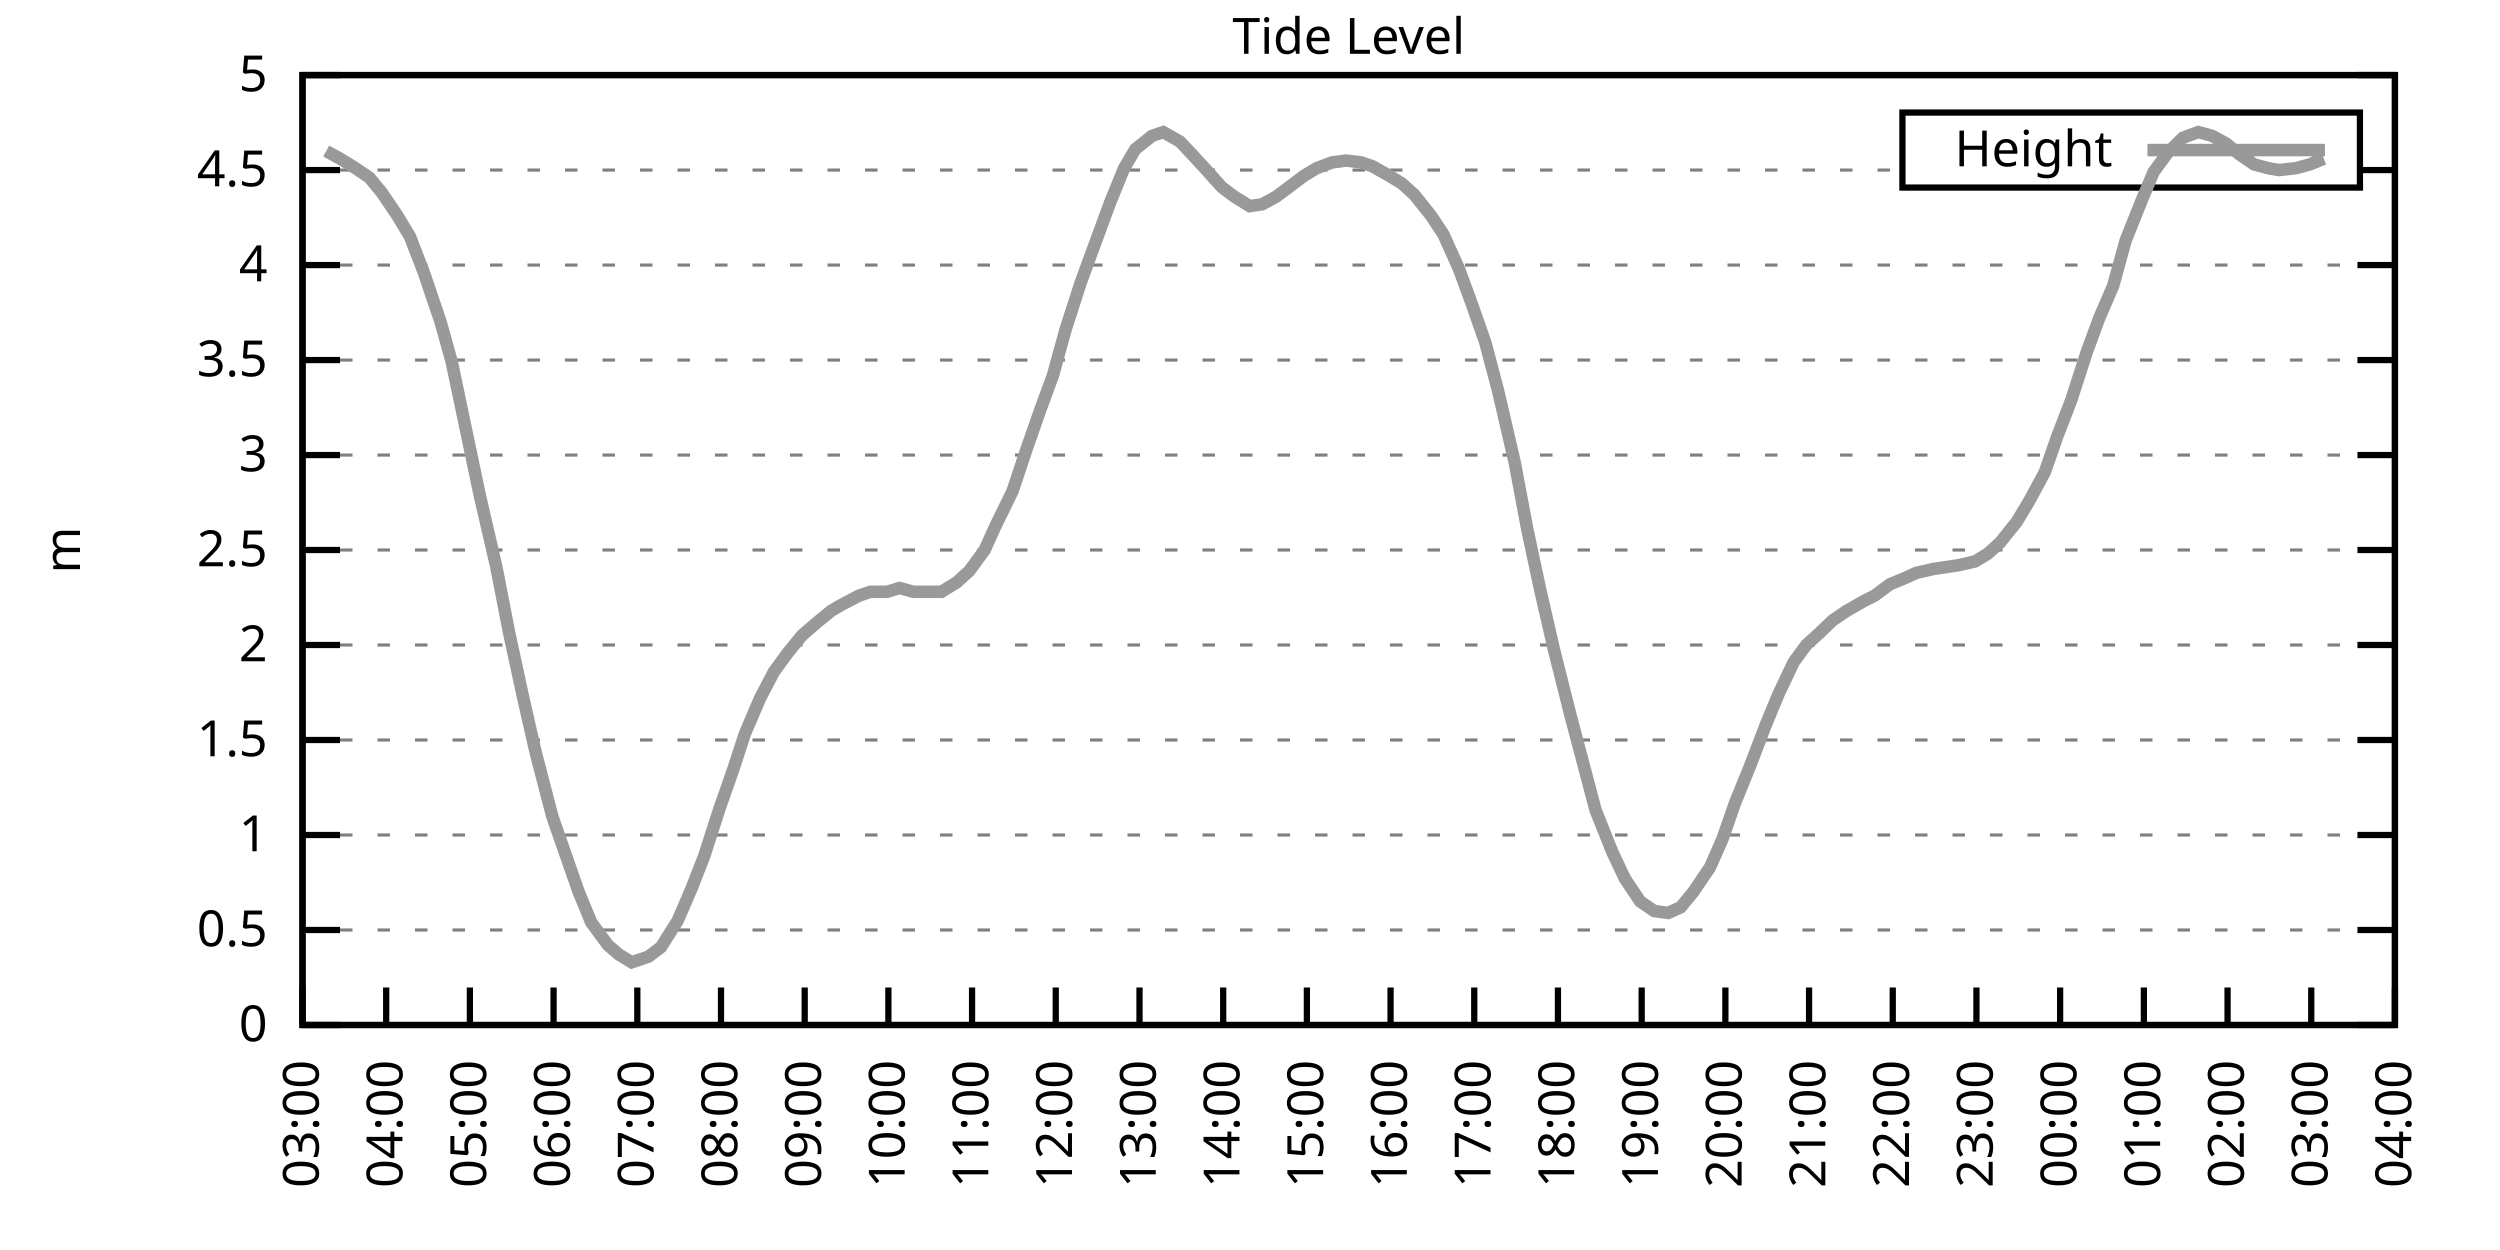
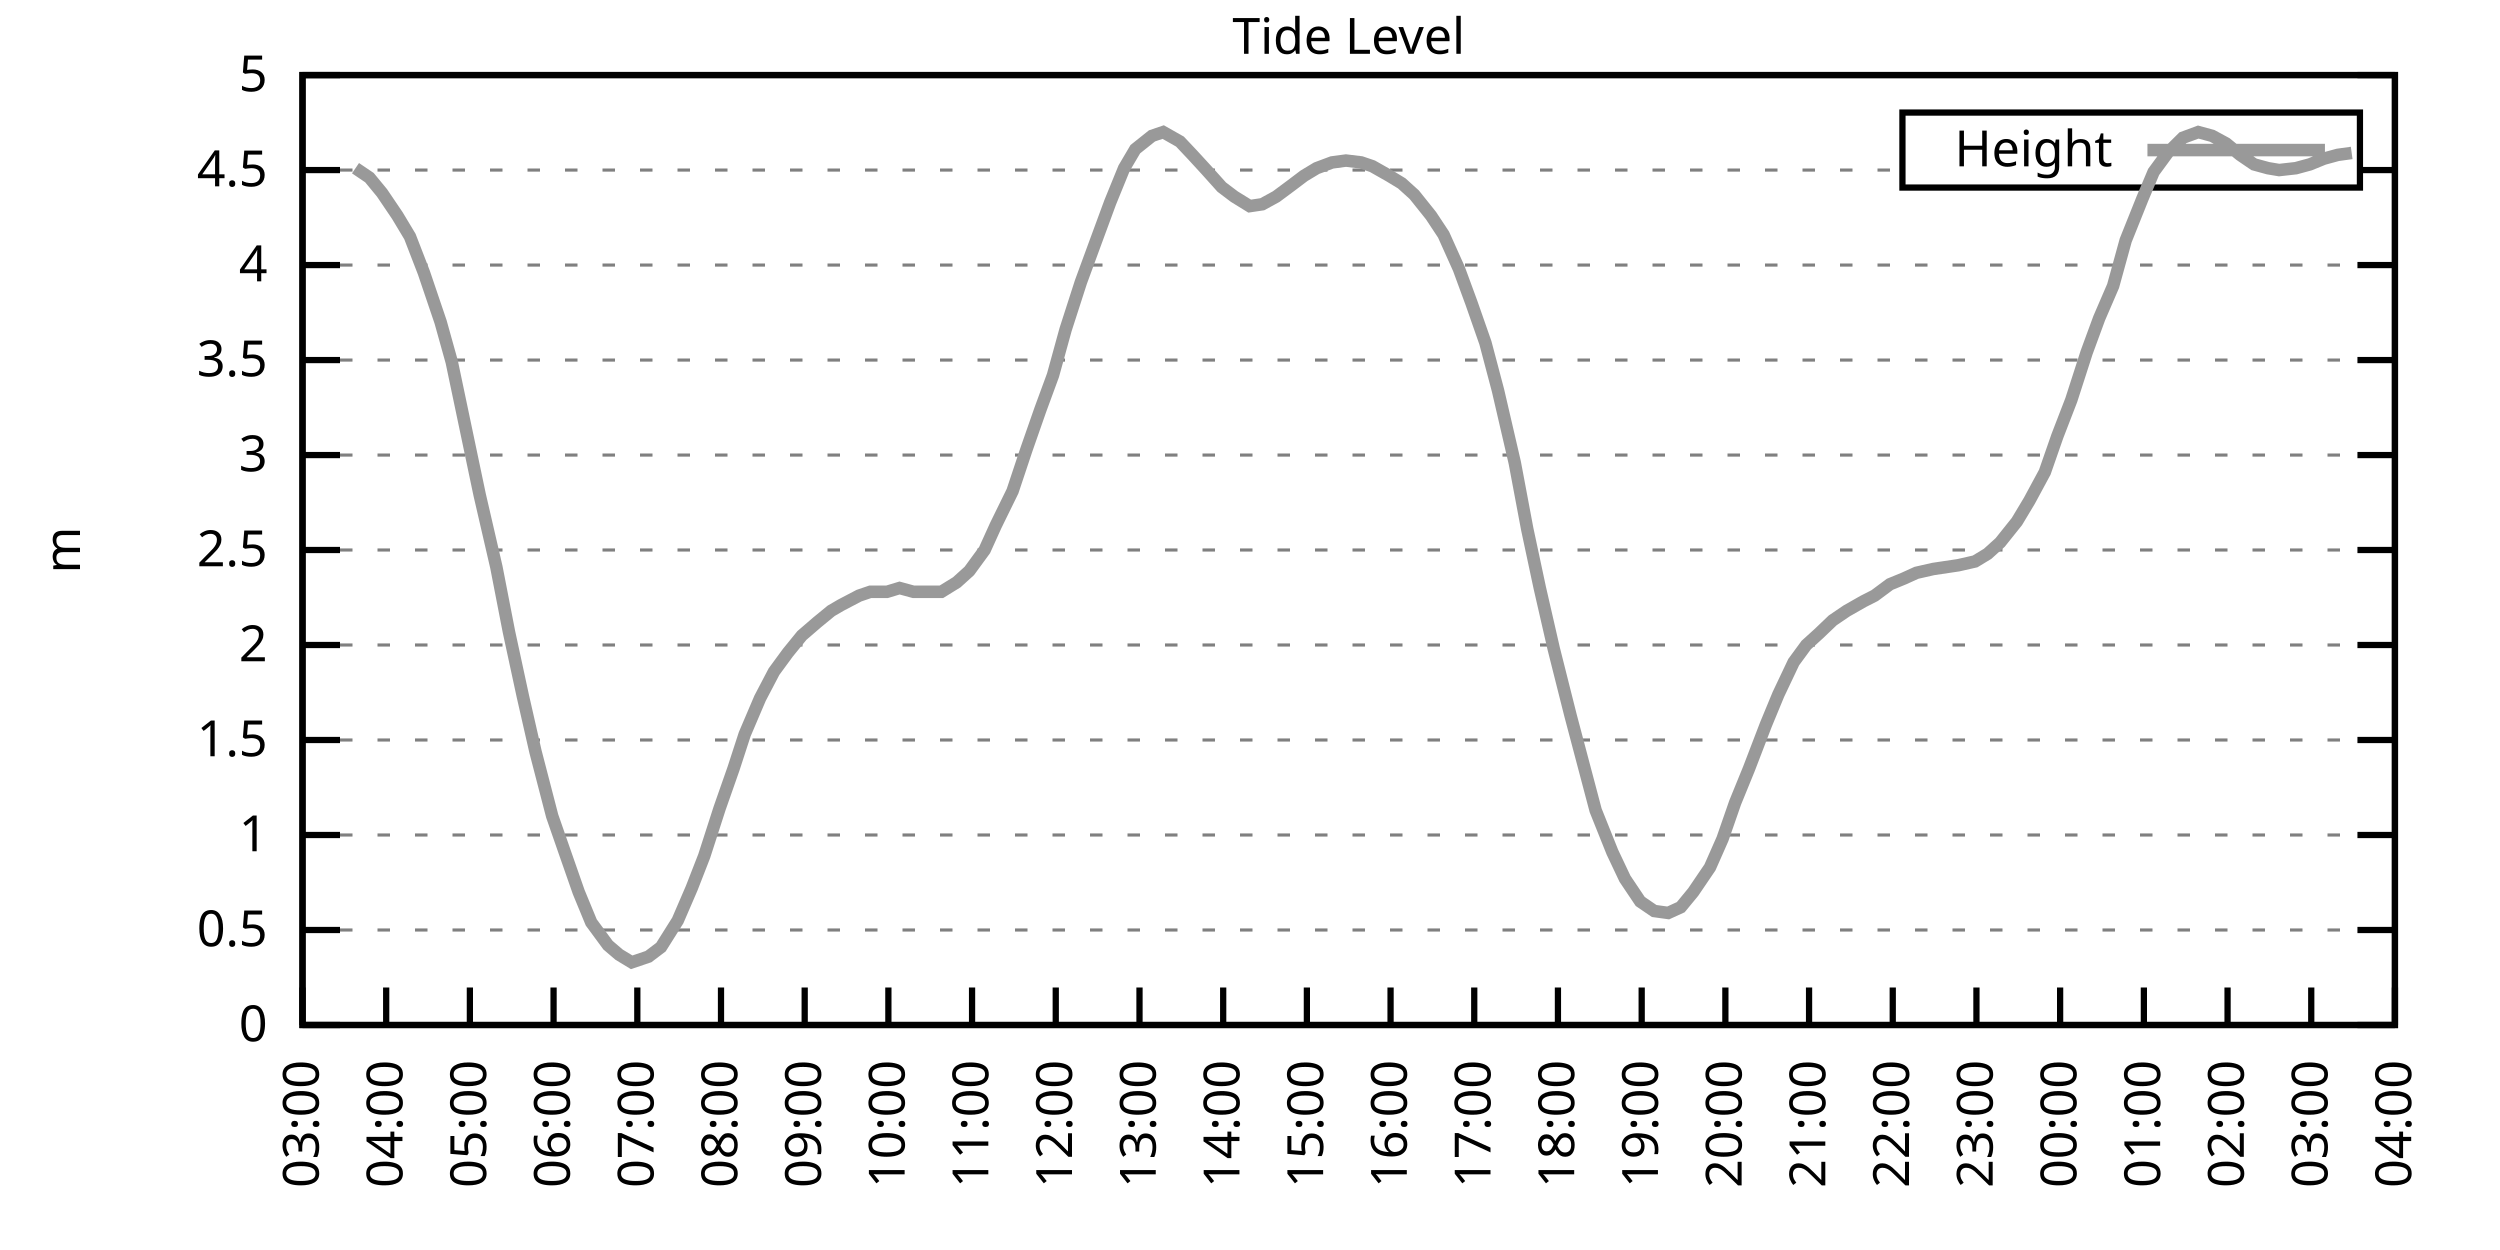
<svg xmlns="http://www.w3.org/2000/svg" xmlns:xlink="http://www.w3.org/1999/xlink" width="400" height="200" viewBox="0 0 400 200">
  <g id="gnuplot_canvas">
    <rect x="0" y="0" width="400" height="200" fill="none" />
    <defs>
      <circle id="gpDot" r="0.5" stroke-width="0.5" stroke="currentColor" />
      <path id="gpPt0" stroke-width="0.333" stroke="currentColor" d="M-1,0 h2 M0,-1 v2" />
      <path id="gpPt1" stroke-width="0.333" stroke="currentColor" d="M-1,-1 L1,1 M1,-1 L-1,1" />
      <path id="gpPt2" stroke-width="0.333" stroke="currentColor" d="M-1,0 L1,0 M0,-1 L0,1 M-1,-1 L1,1 M-1,1 L1,-1" />
      <rect id="gpPt3" stroke-width="0.333" stroke="currentColor" x="-1" y="-1" width="2" height="2" />
      <rect id="gpPt4" stroke-width="0.333" stroke="currentColor" fill="currentColor" x="-1" y="-1" width="2" height="2" />
      <circle id="gpPt5" stroke-width="0.333" stroke="currentColor" cx="0" cy="0" r="1" />
      <use xlink:href="#gpPt5" id="gpPt6" fill="currentColor" stroke="none" />
      <path id="gpPt7" stroke-width="0.333" stroke="currentColor" d="M0,-1.33 L-1.33,0.67 L1.33,0.67 z" />
      <use xlink:href="#gpPt7" id="gpPt8" fill="currentColor" stroke="none" />
      <use xlink:href="#gpPt7" id="gpPt9" stroke="currentColor" transform="rotate(180)" />
      <use xlink:href="#gpPt9" id="gpPt10" fill="currentColor" stroke="none" />
      <use xlink:href="#gpPt3" id="gpPt11" stroke="currentColor" transform="rotate(45)" />
      <use xlink:href="#gpPt11" id="gpPt12" fill="currentColor" stroke="none" />
      <path id="gpPt13" stroke-width="0.333" stroke="currentColor" d="M0,1.330 L1.265,0.411 L0.782,-1.067 L-0.782,-1.076 L-1.265,0.411 z" />
      <use xlink:href="#gpPt13" id="gpPt14" fill="currentColor" stroke="none" />
      <filter id="textbox" filterUnits="objectBoundingBox" x="0" y="0" height="1" width="1">
        <feFlood flood-color="white" flood-opacity="1" result="bgnd" />
        <feComposite in="SourceGraphic" in2="bgnd" operator="atop" />
      </filter>
      <filter id="greybox" filterUnits="objectBoundingBox" x="0" y="0" height="1" width="1">
        <feFlood flood-color="lightgrey" flood-opacity="1" result="grey" />
        <feComposite in="SourceGraphic" in2="grey" operator="atop" />
      </filter>
    </defs>
    <g fill="none" color="white" stroke="currentColor" stroke-width="1.00" stroke-linecap="butt" stroke-linejoin="miter">
</g>
    <g fill="none" color="black" stroke="currentColor" stroke-width="1.00" stroke-linecap="butt" stroke-linejoin="miter">
      <g stroke="none" shape-rendering="crispEdges">
        <polygon fill="rgb(255, 255, 255)" points="48.40,164.00 383.18,164.00 383.18,12.02 48.40,12.02 " />
      </g>
    </g>
    <g fill="none" color="black" stroke="currentColor" stroke-width="1.00" stroke-linecap="butt" stroke-linejoin="miter">
</g>
    <g fill="none" color="black" stroke="black" stroke-width="0.50" stroke-linecap="butt" stroke-linejoin="miter">
</g>
    <g fill="none" color="gray" stroke="currentColor" stroke-width="0.50" stroke-linecap="butt" stroke-linejoin="miter">
      <path stroke="gray" stroke-dasharray="2,4" class="gridline" d="M48.40,164.00 L383.19,164.00  " />
    </g>
    <g fill="none" color="gray" stroke="gray" stroke-width="1.00" stroke-linecap="butt" stroke-linejoin="miter">
</g>
    <g fill="none" color="black" stroke="currentColor" stroke-width="1.00" stroke-linecap="butt" stroke-linejoin="miter">
      <path stroke="black" d="M48.40,164.00 L54.40,164.00 M383.19,164.00 L377.19,164.00  " />
      <g transform="translate(42.80,166.60)" stroke="none" fill="black" font-family="Sans" font-size="8.00" text-anchor="end">
        <text>
          <tspan font-family="Sans"> 0</tspan>
        </text>
      </g>
    </g>
    <g fill="none" color="black" stroke="currentColor" stroke-width="1.00" stroke-linecap="butt" stroke-linejoin="miter">
</g>
    <g fill="none" color="black" stroke="black" stroke-width="0.50" stroke-linecap="butt" stroke-linejoin="miter">
</g>
    <g fill="none" color="gray" stroke="currentColor" stroke-width="0.50" stroke-linecap="butt" stroke-linejoin="miter">
      <path stroke="gray" stroke-dasharray="2,4" class="gridline" d="M48.40,148.80 L383.19,148.80  " />
    </g>
    <g fill="none" color="gray" stroke="gray" stroke-width="1.00" stroke-linecap="butt" stroke-linejoin="miter">
</g>
    <g fill="none" color="black" stroke="currentColor" stroke-width="1.00" stroke-linecap="butt" stroke-linejoin="miter">
      <path stroke="black" d="M48.40,148.80 L54.40,148.80 M383.19,148.80 L377.19,148.80  " />
      <g transform="translate(42.80,151.40)" stroke="none" fill="black" font-family="Sans" font-size="8.00" text-anchor="end">
        <text>
          <tspan font-family="Sans"> 0.5</tspan>
        </text>
      </g>
    </g>
    <g fill="none" color="black" stroke="currentColor" stroke-width="1.00" stroke-linecap="butt" stroke-linejoin="miter">
</g>
    <g fill="none" color="black" stroke="black" stroke-width="0.50" stroke-linecap="butt" stroke-linejoin="miter">
</g>
    <g fill="none" color="gray" stroke="currentColor" stroke-width="0.50" stroke-linecap="butt" stroke-linejoin="miter">
      <path stroke="gray" stroke-dasharray="2,4" class="gridline" d="M48.40,133.60 L383.19,133.60  " />
    </g>
    <g fill="none" color="gray" stroke="gray" stroke-width="1.00" stroke-linecap="butt" stroke-linejoin="miter">
</g>
    <g fill="none" color="black" stroke="currentColor" stroke-width="1.00" stroke-linecap="butt" stroke-linejoin="miter">
      <path stroke="black" d="M48.40,133.60 L54.40,133.60 M383.19,133.60 L377.19,133.60  " />
      <g transform="translate(42.80,136.20)" stroke="none" fill="black" font-family="Sans" font-size="8.00" text-anchor="end">
        <text>
          <tspan font-family="Sans"> 1</tspan>
        </text>
      </g>
    </g>
    <g fill="none" color="black" stroke="currentColor" stroke-width="1.00" stroke-linecap="butt" stroke-linejoin="miter">
</g>
    <g fill="none" color="black" stroke="black" stroke-width="0.50" stroke-linecap="butt" stroke-linejoin="miter">
</g>
    <g fill="none" color="gray" stroke="currentColor" stroke-width="0.50" stroke-linecap="butt" stroke-linejoin="miter">
      <path stroke="gray" stroke-dasharray="2,4" class="gridline" d="M48.40,118.40 L383.19,118.40  " />
    </g>
    <g fill="none" color="gray" stroke="gray" stroke-width="1.00" stroke-linecap="butt" stroke-linejoin="miter">
</g>
    <g fill="none" color="black" stroke="currentColor" stroke-width="1.00" stroke-linecap="butt" stroke-linejoin="miter">
      <path stroke="black" d="M48.40,118.40 L54.40,118.40 M383.19,118.40 L377.19,118.40  " />
      <g transform="translate(42.80,121.00)" stroke="none" fill="black" font-family="Sans" font-size="8.00" text-anchor="end">
        <text>
          <tspan font-family="Sans"> 1.5</tspan>
        </text>
      </g>
    </g>
    <g fill="none" color="black" stroke="currentColor" stroke-width="1.00" stroke-linecap="butt" stroke-linejoin="miter">
</g>
    <g fill="none" color="black" stroke="black" stroke-width="0.50" stroke-linecap="butt" stroke-linejoin="miter">
</g>
    <g fill="none" color="gray" stroke="currentColor" stroke-width="0.50" stroke-linecap="butt" stroke-linejoin="miter">
      <path stroke="gray" stroke-dasharray="2,4" class="gridline" d="M48.40,103.20 L383.19,103.20  " />
    </g>
    <g fill="none" color="gray" stroke="gray" stroke-width="1.00" stroke-linecap="butt" stroke-linejoin="miter">
</g>
    <g fill="none" color="black" stroke="currentColor" stroke-width="1.00" stroke-linecap="butt" stroke-linejoin="miter">
      <path stroke="black" d="M48.40,103.20 L54.40,103.20 M383.19,103.20 L377.19,103.20  " />
      <g transform="translate(42.80,105.80)" stroke="none" fill="black" font-family="Sans" font-size="8.00" text-anchor="end">
        <text>
          <tspan font-family="Sans"> 2</tspan>
        </text>
      </g>
    </g>
    <g fill="none" color="black" stroke="currentColor" stroke-width="1.00" stroke-linecap="butt" stroke-linejoin="miter">
</g>
    <g fill="none" color="black" stroke="black" stroke-width="0.50" stroke-linecap="butt" stroke-linejoin="miter">
</g>
    <g fill="none" color="gray" stroke="currentColor" stroke-width="0.50" stroke-linecap="butt" stroke-linejoin="miter">
      <path stroke="gray" stroke-dasharray="2,4" class="gridline" d="M48.40,88.00 L383.19,88.00  " />
    </g>
    <g fill="none" color="gray" stroke="gray" stroke-width="1.00" stroke-linecap="butt" stroke-linejoin="miter">
</g>
    <g fill="none" color="black" stroke="currentColor" stroke-width="1.00" stroke-linecap="butt" stroke-linejoin="miter">
      <path stroke="black" d="M48.40,88.00 L54.40,88.00 M383.19,88.00 L377.19,88.00  " />
      <g transform="translate(42.80,90.60)" stroke="none" fill="black" font-family="Sans" font-size="8.00" text-anchor="end">
        <text>
          <tspan font-family="Sans"> 2.5</tspan>
        </text>
      </g>
    </g>
    <g fill="none" color="black" stroke="currentColor" stroke-width="1.00" stroke-linecap="butt" stroke-linejoin="miter">
</g>
    <g fill="none" color="black" stroke="black" stroke-width="0.50" stroke-linecap="butt" stroke-linejoin="miter">
</g>
    <g fill="none" color="gray" stroke="currentColor" stroke-width="0.50" stroke-linecap="butt" stroke-linejoin="miter">
      <path stroke="gray" stroke-dasharray="2,4" class="gridline" d="M48.40,72.81 L383.19,72.81  " />
    </g>
    <g fill="none" color="gray" stroke="gray" stroke-width="1.00" stroke-linecap="butt" stroke-linejoin="miter">
</g>
    <g fill="none" color="black" stroke="currentColor" stroke-width="1.00" stroke-linecap="butt" stroke-linejoin="miter">
      <path stroke="black" d="M48.40,72.81 L54.40,72.81 M383.19,72.81 L377.19,72.81  " />
      <g transform="translate(42.80,75.41)" stroke="none" fill="black" font-family="Sans" font-size="8.00" text-anchor="end">
        <text>
          <tspan font-family="Sans"> 3</tspan>
        </text>
      </g>
    </g>
    <g fill="none" color="black" stroke="currentColor" stroke-width="1.00" stroke-linecap="butt" stroke-linejoin="miter">
</g>
    <g fill="none" color="black" stroke="black" stroke-width="0.50" stroke-linecap="butt" stroke-linejoin="miter">
</g>
    <g fill="none" color="gray" stroke="currentColor" stroke-width="0.50" stroke-linecap="butt" stroke-linejoin="miter">
      <path stroke="gray" stroke-dasharray="2,4" class="gridline" d="M48.40,57.61 L383.19,57.61  " />
    </g>
    <g fill="none" color="gray" stroke="gray" stroke-width="1.00" stroke-linecap="butt" stroke-linejoin="miter">
</g>
    <g fill="none" color="black" stroke="currentColor" stroke-width="1.00" stroke-linecap="butt" stroke-linejoin="miter">
      <path stroke="black" d="M48.40,57.61 L54.40,57.61 M383.19,57.61 L377.19,57.61  " />
      <g transform="translate(42.80,60.21)" stroke="none" fill="black" font-family="Sans" font-size="8.00" text-anchor="end">
        <text>
          <tspan font-family="Sans"> 3.5</tspan>
        </text>
      </g>
    </g>
    <g fill="none" color="black" stroke="currentColor" stroke-width="1.00" stroke-linecap="butt" stroke-linejoin="miter">
</g>
    <g fill="none" color="black" stroke="black" stroke-width="0.50" stroke-linecap="butt" stroke-linejoin="miter">
</g>
    <g fill="none" color="gray" stroke="currentColor" stroke-width="0.50" stroke-linecap="butt" stroke-linejoin="miter">
      <path stroke="gray" stroke-dasharray="2,4" class="gridline" d="M48.40,42.41 L383.19,42.41  " />
    </g>
    <g fill="none" color="gray" stroke="gray" stroke-width="1.00" stroke-linecap="butt" stroke-linejoin="miter">
</g>
    <g fill="none" color="black" stroke="currentColor" stroke-width="1.00" stroke-linecap="butt" stroke-linejoin="miter">
      <path stroke="black" d="M48.40,42.41 L54.40,42.41 M383.19,42.41 L377.19,42.41  " />
      <g transform="translate(42.80,45.01)" stroke="none" fill="black" font-family="Sans" font-size="8.00" text-anchor="end">
        <text>
          <tspan font-family="Sans"> 4</tspan>
        </text>
      </g>
    </g>
    <g fill="none" color="black" stroke="currentColor" stroke-width="1.00" stroke-linecap="butt" stroke-linejoin="miter">
</g>
    <g fill="none" color="black" stroke="black" stroke-width="0.50" stroke-linecap="butt" stroke-linejoin="miter">
</g>
    <g fill="none" color="gray" stroke="currentColor" stroke-width="0.50" stroke-linecap="butt" stroke-linejoin="miter">
      <path stroke="gray" stroke-dasharray="2,4" class="gridline" d="M48.40,27.21 L304.39,27.21 M377.59,27.21 L383.19,27.21  " />
    </g>
    <g fill="none" color="gray" stroke="gray" stroke-width="1.00" stroke-linecap="butt" stroke-linejoin="miter">
</g>
    <g fill="none" color="black" stroke="currentColor" stroke-width="1.00" stroke-linecap="butt" stroke-linejoin="miter">
      <path stroke="black" d="M48.40,27.21 L54.40,27.21 M383.19,27.21 L377.19,27.21  " />
      <g transform="translate(42.80,29.81)" stroke="none" fill="black" font-family="Sans" font-size="8.00" text-anchor="end">
        <text>
          <tspan font-family="Sans"> 4.5</tspan>
        </text>
      </g>
    </g>
    <g fill="none" color="black" stroke="currentColor" stroke-width="1.00" stroke-linecap="butt" stroke-linejoin="miter">
</g>
    <g fill="none" color="black" stroke="black" stroke-width="0.50" stroke-linecap="butt" stroke-linejoin="miter">
</g>
    <g fill="none" color="gray" stroke="currentColor" stroke-width="0.50" stroke-linecap="butt" stroke-linejoin="miter">
      <path stroke="gray" stroke-dasharray="2,4" class="gridline" d="M48.40,12.01 L383.19,12.01  " />
    </g>
    <g fill="none" color="gray" stroke="gray" stroke-width="1.00" stroke-linecap="butt" stroke-linejoin="miter">
</g>
    <g fill="none" color="black" stroke="currentColor" stroke-width="1.00" stroke-linecap="butt" stroke-linejoin="miter">
      <path stroke="black" d="M48.40,12.01 L54.40,12.01 M383.19,12.01 L377.19,12.01  " />
      <g transform="translate(42.80,14.61)" stroke="none" fill="black" font-family="Sans" font-size="8.00" text-anchor="end">
        <text>
          <tspan font-family="Sans"> 5</tspan>
        </text>
      </g>
    </g>
    <g fill="none" color="black" stroke="currentColor" stroke-width="1.00" stroke-linecap="butt" stroke-linejoin="miter">
      <path stroke="black" d="M48.40,164.00 L48.40,158.00  " />
      <g transform="translate(51.00,169.60) rotate(270.00)" stroke="none" fill="black" font-family="Sans" font-size="8.00" text-anchor="end">
        <text>
          <tspan font-family="Sans">03:00</tspan>
        </text>
      </g>
    </g>
    <g fill="none" color="black" stroke="currentColor" stroke-width="1.00" stroke-linecap="butt" stroke-linejoin="miter">
      <path stroke="black" d="M61.79,164.00 L61.79,158.00  " />
      <g transform="translate(64.39,169.60) rotate(270.00)" stroke="none" fill="black" font-family="Sans" font-size="8.00" text-anchor="end">
        <text>
          <tspan font-family="Sans">04:00</tspan>
        </text>
      </g>
    </g>
    <g fill="none" color="black" stroke="currentColor" stroke-width="1.00" stroke-linecap="butt" stroke-linejoin="miter">
      <path stroke="black" d="M75.18,164.00 L75.18,158.00  " />
      <g transform="translate(77.78,169.60) rotate(270.00)" stroke="none" fill="black" font-family="Sans" font-size="8.00" text-anchor="end">
        <text>
          <tspan font-family="Sans">05:00</tspan>
        </text>
      </g>
    </g>
    <g fill="none" color="black" stroke="currentColor" stroke-width="1.00" stroke-linecap="butt" stroke-linejoin="miter">
      <path stroke="black" d="M88.57,164.00 L88.57,158.00  " />
      <g transform="translate(91.17,169.60) rotate(270.00)" stroke="none" fill="black" font-family="Sans" font-size="8.00" text-anchor="end">
        <text>
          <tspan font-family="Sans">06:00</tspan>
        </text>
      </g>
    </g>
    <g fill="none" color="black" stroke="currentColor" stroke-width="1.00" stroke-linecap="butt" stroke-linejoin="miter">
      <path stroke="black" d="M101.97,164.00 L101.97,158.00  " />
      <g transform="translate(104.57,169.60) rotate(270.00)" stroke="none" fill="black" font-family="Sans" font-size="8.00" text-anchor="end">
        <text>
          <tspan font-family="Sans">07:00</tspan>
        </text>
      </g>
    </g>
    <g fill="none" color="black" stroke="currentColor" stroke-width="1.00" stroke-linecap="butt" stroke-linejoin="miter">
      <path stroke="black" d="M115.36,164.00 L115.36,158.00  " />
      <g transform="translate(117.96,169.60) rotate(270.00)" stroke="none" fill="black" font-family="Sans" font-size="8.00" text-anchor="end">
        <text>
          <tspan font-family="Sans">08:00</tspan>
        </text>
      </g>
    </g>
    <g fill="none" color="black" stroke="currentColor" stroke-width="1.00" stroke-linecap="butt" stroke-linejoin="miter">
      <path stroke="black" d="M128.75,164.00 L128.75,158.00  " />
      <g transform="translate(131.35,169.60) rotate(270.00)" stroke="none" fill="black" font-family="Sans" font-size="8.00" text-anchor="end">
        <text>
          <tspan font-family="Sans">09:00</tspan>
        </text>
      </g>
    </g>
    <g fill="none" color="black" stroke="currentColor" stroke-width="1.00" stroke-linecap="butt" stroke-linejoin="miter">
      <path stroke="black" d="M142.14,164.00 L142.14,158.00  " />
      <g transform="translate(144.74,169.60) rotate(270.00)" stroke="none" fill="black" font-family="Sans" font-size="8.00" text-anchor="end">
        <text>
          <tspan font-family="Sans">10:00</tspan>
        </text>
      </g>
    </g>
    <g fill="none" color="black" stroke="currentColor" stroke-width="1.00" stroke-linecap="butt" stroke-linejoin="miter">
      <path stroke="black" d="M155.53,164.00 L155.53,158.00  " />
      <g transform="translate(158.13,169.60) rotate(270.00)" stroke="none" fill="black" font-family="Sans" font-size="8.00" text-anchor="end">
        <text>
          <tspan font-family="Sans">11:00</tspan>
        </text>
      </g>
    </g>
    <g fill="none" color="black" stroke="currentColor" stroke-width="1.00" stroke-linecap="butt" stroke-linejoin="miter">
      <path stroke="black" d="M168.92,164.00 L168.92,158.00  " />
      <g transform="translate(171.52,169.60) rotate(270.00)" stroke="none" fill="black" font-family="Sans" font-size="8.00" text-anchor="end">
        <text>
          <tspan font-family="Sans">12:00</tspan>
        </text>
      </g>
    </g>
    <g fill="none" color="black" stroke="currentColor" stroke-width="1.00" stroke-linecap="butt" stroke-linejoin="miter">
      <path stroke="black" d="M182.32,164.00 L182.32,158.00  " />
      <g transform="translate(184.92,169.60) rotate(270.00)" stroke="none" fill="black" font-family="Sans" font-size="8.00" text-anchor="end">
        <text>
          <tspan font-family="Sans">13:00</tspan>
        </text>
      </g>
    </g>
    <g fill="none" color="black" stroke="currentColor" stroke-width="1.00" stroke-linecap="butt" stroke-linejoin="miter">
      <path stroke="black" d="M195.71,164.00 L195.71,158.00  " />
      <g transform="translate(198.31,169.60) rotate(270.00)" stroke="none" fill="black" font-family="Sans" font-size="8.00" text-anchor="end">
        <text>
          <tspan font-family="Sans">14:00</tspan>
        </text>
      </g>
    </g>
    <g fill="none" color="black" stroke="currentColor" stroke-width="1.00" stroke-linecap="butt" stroke-linejoin="miter">
      <path stroke="black" d="M209.10,164.00 L209.10,158.00  " />
      <g transform="translate(211.70,169.60) rotate(270.00)" stroke="none" fill="black" font-family="Sans" font-size="8.00" text-anchor="end">
        <text>
          <tspan font-family="Sans">15:00</tspan>
        </text>
      </g>
    </g>
    <g fill="none" color="black" stroke="currentColor" stroke-width="1.00" stroke-linecap="butt" stroke-linejoin="miter">
      <path stroke="black" d="M222.49,164.00 L222.49,158.00  " />
      <g transform="translate(225.09,169.60) rotate(270.00)" stroke="none" fill="black" font-family="Sans" font-size="8.00" text-anchor="end">
        <text>
          <tspan font-family="Sans">16:00</tspan>
        </text>
      </g>
    </g>
    <g fill="none" color="black" stroke="currentColor" stroke-width="1.00" stroke-linecap="butt" stroke-linejoin="miter">
      <path stroke="black" d="M235.88,164.00 L235.88,158.00  " />
      <g transform="translate(238.48,169.60) rotate(270.00)" stroke="none" fill="black" font-family="Sans" font-size="8.00" text-anchor="end">
        <text>
          <tspan font-family="Sans">17:00</tspan>
        </text>
      </g>
    </g>
    <g fill="none" color="black" stroke="currentColor" stroke-width="1.00" stroke-linecap="butt" stroke-linejoin="miter">
      <path stroke="black" d="M249.27,164.00 L249.27,158.00  " />
      <g transform="translate(251.87,169.60) rotate(270.00)" stroke="none" fill="black" font-family="Sans" font-size="8.00" text-anchor="end">
        <text>
          <tspan font-family="Sans">18:00</tspan>
        </text>
      </g>
    </g>
    <g fill="none" color="black" stroke="currentColor" stroke-width="1.00" stroke-linecap="butt" stroke-linejoin="miter">
      <path stroke="black" d="M262.67,164.00 L262.67,158.00  " />
      <g transform="translate(265.27,169.60) rotate(270.00)" stroke="none" fill="black" font-family="Sans" font-size="8.00" text-anchor="end">
        <text>
          <tspan font-family="Sans">19:00</tspan>
        </text>
      </g>
    </g>
    <g fill="none" color="black" stroke="currentColor" stroke-width="1.00" stroke-linecap="butt" stroke-linejoin="miter">
      <path stroke="black" d="M276.06,164.00 L276.06,158.00  " />
      <g transform="translate(278.66,169.60) rotate(270.00)" stroke="none" fill="black" font-family="Sans" font-size="8.00" text-anchor="end">
        <text>
          <tspan font-family="Sans">20:00</tspan>
        </text>
      </g>
    </g>
    <g fill="none" color="black" stroke="currentColor" stroke-width="1.00" stroke-linecap="butt" stroke-linejoin="miter">
      <path stroke="black" d="M289.45,164.00 L289.45,158.00  " />
      <g transform="translate(292.05,169.60) rotate(270.00)" stroke="none" fill="black" font-family="Sans" font-size="8.00" text-anchor="end">
        <text>
          <tspan font-family="Sans">21:00</tspan>
        </text>
      </g>
    </g>
    <g fill="none" color="black" stroke="currentColor" stroke-width="1.00" stroke-linecap="butt" stroke-linejoin="miter">
      <path stroke="black" d="M302.84,164.00 L302.84,158.00  " />
      <g transform="translate(305.44,169.60) rotate(270.00)" stroke="none" fill="black" font-family="Sans" font-size="8.00" text-anchor="end">
        <text>
          <tspan font-family="Sans">22:00</tspan>
        </text>
      </g>
    </g>
    <g fill="none" color="black" stroke="currentColor" stroke-width="1.00" stroke-linecap="butt" stroke-linejoin="miter">
      <path stroke="black" d="M316.23,164.00 L316.23,158.00  " />
      <g transform="translate(318.83,169.60) rotate(270.00)" stroke="none" fill="black" font-family="Sans" font-size="8.00" text-anchor="end">
        <text>
          <tspan font-family="Sans">23:00</tspan>
        </text>
      </g>
    </g>
    <g fill="none" color="black" stroke="currentColor" stroke-width="1.00" stroke-linecap="butt" stroke-linejoin="miter">
      <path stroke="black" d="M329.62,164.00 L329.62,158.00  " />
      <g transform="translate(332.22,169.60) rotate(270.00)" stroke="none" fill="black" font-family="Sans" font-size="8.00" text-anchor="end">
        <text>
          <tspan font-family="Sans">00:00</tspan>
        </text>
      </g>
    </g>
    <g fill="none" color="black" stroke="currentColor" stroke-width="1.00" stroke-linecap="butt" stroke-linejoin="miter">
      <path stroke="black" d="M343.02,164.00 L343.02,158.00  " />
      <g transform="translate(345.62,169.60) rotate(270.00)" stroke="none" fill="black" font-family="Sans" font-size="8.00" text-anchor="end">
        <text>
          <tspan font-family="Sans">01:00</tspan>
        </text>
      </g>
    </g>
    <g fill="none" color="black" stroke="currentColor" stroke-width="1.00" stroke-linecap="butt" stroke-linejoin="miter">
      <path stroke="black" d="M356.41,164.00 L356.41,158.00  " />
      <g transform="translate(359.01,169.60) rotate(270.00)" stroke="none" fill="black" font-family="Sans" font-size="8.00" text-anchor="end">
        <text>
          <tspan font-family="Sans">02:00</tspan>
        </text>
      </g>
    </g>
    <g fill="none" color="black" stroke="currentColor" stroke-width="1.00" stroke-linecap="butt" stroke-linejoin="miter">
      <path stroke="black" d="M369.80,164.00 L369.80,158.00  " />
      <g transform="translate(372.40,169.60) rotate(270.00)" stroke="none" fill="black" font-family="Sans" font-size="8.00" text-anchor="end">
        <text>
          <tspan font-family="Sans">03:00</tspan>
        </text>
      </g>
    </g>
    <g fill="none" color="black" stroke="currentColor" stroke-width="1.00" stroke-linecap="butt" stroke-linejoin="miter">
      <path stroke="black" d="M383.19,164.00 L383.19,158.00  " />
      <g transform="translate(385.79,169.60) rotate(270.00)" stroke="none" fill="black" font-family="Sans" font-size="8.00" text-anchor="end">
        <text>
          <tspan font-family="Sans">04:00</tspan>
        </text>
      </g>
    </g>
    <g fill="none" color="black" stroke="currentColor" stroke-width="1.00" stroke-linecap="butt" stroke-linejoin="miter">
</g>
    <g fill="none" color="black" stroke="currentColor" stroke-width="1.00" stroke-linecap="butt" stroke-linejoin="miter">
      <path stroke="black" d="M48.40,12.01 L48.40,164.00 L383.19,164.00 L383.19,12.01 L48.40,12.01 Z  " />
    </g>
    <g fill="none" color="black" stroke="currentColor" stroke-width="1.00" stroke-linecap="butt" stroke-linejoin="miter">
</g>
    <g fill="none" color="black" stroke="currentColor" stroke-width="1.00" stroke-linecap="butt" stroke-linejoin="miter">
      <path stroke="black" d="M304.39,30.01 L304.39,18.01 L377.59,18.01 L377.59,30.01 L304.39,30.01 Z  " />
    </g>
    <g id="Tide_level_plot_1">
      <g fill="none" color="white" stroke="black" stroke-width="2.00" stroke-linecap="butt" stroke-linejoin="miter">
</g>
      <g fill="none" color="black" stroke="currentColor" stroke-width="2.00" stroke-linecap="butt" stroke-linejoin="miter">
        <g transform="translate(337.99,26.61)" stroke="none" fill="black" font-family="Sans" font-size="8.00" text-anchor="end">
          <text>
            <tspan font-family="Sans">Height</tspan>
          </text>
        </g>
      </g>
      <g fill="none" color="black" stroke="currentColor" stroke-width="2.00" stroke-linecap="butt" stroke-linejoin="miter">
-         <path stroke="rgb(153, 153, 153)" d="M343.59,24.01 L371.99,24.01 M52.19,24.17 L54.43,25.39 L56.88,26.91 L59.11,28.42 L61.12,30.86 L63.58,34.50   L65.59,37.85 L67.82,43.62 L70.50,51.53 L72.28,57.91 L76.75,79.19 L79.42,90.74 L81.43,101.08 L83.66,111.41   L85.67,120.23 L88.35,130.56 L90.36,136.34 L92.59,142.72 L94.60,147.59 L97.28,151.23 L99.06,152.75 L101.07,153.97   L103.75,153.06 L105.76,151.54 L108.44,147.28 L110.67,142.11 L112.68,136.95 L115.13,129.35 L117.37,122.96 L119.15,117.49   L121.61,111.72 L123.84,107.46 L126.07,104.42 L128.30,101.68 L130.76,99.56 L132.99,97.73 L134.55,96.82 L137.45,95.30   L139.24,94.69 L141.92,94.69 L143.93,94.08 L146.16,94.69 L148.61,94.69 L150.62,94.69 L153.08,93.17 L155.09,91.35   L157.54,88.00 L159.33,84.05 L162.01,78.58 L164.24,71.89 L166.47,65.51 L168.48,60.04 L170.49,52.74 L172.94,45.14   L175.17,39.06 L177.63,32.38 L179.86,26.91 L181.65,23.87 L184.32,21.74 L186.11,21.13 L188.79,22.65 L190.80,24.78   L193.03,27.21 L195.48,29.94 L197.49,31.46 L199.95,32.98 L201.96,32.68 L204.19,31.46 L206.64,29.64 L208.65,28.12   L210.66,26.91 L213.12,25.99 L215.35,25.69 L217.80,25.99 L219.59,26.60 L222.27,28.12 L224.28,29.34 L226.29,31.16   L228.96,34.50 L230.97,37.54 L233.43,43.02 L235.44,48.49 L237.67,54.87 L239.68,62.47 L242.36,74.02 L244.36,84.66   L246.37,94.08 L248.60,103.81 L251.28,114.45 L253.29,122.05 L255.30,129.65 L257.98,136.34 L259.99,140.59 L262.44,144.24   L264.67,145.76 L266.91,146.07 L268.92,145.15 L270.92,142.72 L273.60,138.77 L275.61,134.21 L277.62,128.43 L279.85,122.96   L282.53,115.97 L284.54,111.11 L286.99,105.94 L289.00,103.20 L291.01,101.38 L293.24,99.25 L295.48,97.73 L298.15,96.21   L299.94,95.30 L302.39,93.48 L304.63,92.56 L306.63,91.65 L309.31,91.04 L311.32,90.74 L313.33,90.44 L316.01,89.83   L318.02,88.61 L320.03,86.79 L322.70,83.45 L324.71,80.10 L327.17,75.54 L329.18,69.77 L331.41,63.99 L333.86,56.39   L335.87,50.92 L338.10,45.75 L340.11,38.46 L342.79,31.77 L344.58,27.51 L346.81,24.47 L349.26,22.04 L351.72,21.13   L353.95,21.74 L356.18,22.95 L358.42,24.78 L360.65,26.30 L362.88,26.91 L364.66,27.21 L367.34,26.91 L369.58,26.30   L371.81,25.39  " />
+         <path stroke="rgb(153, 153, 153)" d="M343.59,24.01 L371.99,24.01 M56.88,26.91 L59.11,28.42 L61.12,30.86 L63.58,34.50 L65.59,37.85 L67.82,43.62   L70.50,51.53 L72.28,57.91 L76.75,79.19 L79.42,90.74 L81.43,101.08 L83.66,111.41 L85.67,120.23 L88.35,130.56   L90.36,136.34 L92.59,142.72 L94.60,147.59 L97.28,151.23 L99.06,152.75 L101.07,153.97 L103.75,153.06 L105.76,151.54   L108.44,147.28 L110.67,142.11 L112.68,136.95 L115.13,129.35 L117.37,122.96 L119.15,117.49 L121.61,111.72 L123.84,107.46   L126.07,104.42 L128.30,101.68 L130.76,99.56 L132.99,97.73 L134.55,96.82 L137.45,95.30 L139.24,94.69 L141.92,94.69   L143.93,94.08 L146.16,94.69 L148.61,94.69 L150.62,94.69 L153.08,93.17 L155.09,91.35 L157.54,88.00 L159.33,84.05   L162.01,78.58 L164.24,71.89 L166.47,65.51 L168.48,60.04 L170.49,52.74 L172.94,45.14 L175.17,39.06 L177.63,32.38   L179.86,26.91 L181.65,23.87 L184.32,21.74 L186.11,21.13 L188.79,22.65 L190.80,24.78 L193.03,27.21 L195.48,29.94   L197.49,31.46 L199.95,32.98 L201.96,32.68 L204.19,31.46 L206.64,29.64 L208.65,28.12 L210.66,26.91 L213.12,25.99   L215.35,25.69 L217.80,25.99 L219.59,26.60 L222.27,28.12 L224.28,29.34 L226.29,31.16 L228.96,34.50 L230.97,37.54   L233.43,43.02 L235.44,48.49 L237.67,54.87 L239.68,62.47 L242.36,74.02 L244.36,84.66 L246.37,94.08 L248.60,103.81   L251.28,114.45 L253.29,122.05 L255.30,129.65 L257.98,136.34 L259.99,140.59 L262.44,144.24 L264.67,145.76 L266.91,146.07   L268.92,145.15 L270.92,142.72 L273.60,138.77 L275.61,134.21 L277.62,128.43 L279.85,122.96 L282.53,115.97 L284.54,111.11   L286.99,105.94 L289.00,103.20 L291.01,101.38 L293.24,99.25 L295.48,97.73 L298.15,96.21 L299.94,95.30 L302.39,93.48   L304.63,92.56 L306.63,91.65 L309.31,91.04 L311.32,90.74 L313.33,90.44 L316.01,89.83 L318.02,88.61 L320.03,86.79   L322.70,83.45 L324.71,80.10 L327.17,75.54 L329.18,69.77 L331.41,63.99 L333.86,56.39 L335.87,50.92 L338.10,45.75   L340.11,38.46 L342.79,31.77 L344.58,27.51 L346.81,24.47 L349.26,22.04 L351.72,21.13 L353.95,21.74 L356.18,22.95   L358.42,24.78 L360.65,26.30 L362.88,26.91 L364.66,27.21 L367.34,26.91 L369.58,26.30 L371.81,25.39 L374.04,24.78   L376.27,24.47  " />
      </g>
    </g>
    <g fill="none" color="black" stroke="currentColor" stroke-width="2.00" stroke-linecap="butt" stroke-linejoin="miter">
</g>
    <g fill="none" color="black" stroke="black" stroke-width="1.00" stroke-linecap="butt" stroke-linejoin="miter">
</g>
    <g fill="none" color="black" stroke="currentColor" stroke-width="1.00" stroke-linecap="butt" stroke-linejoin="miter">
      <path stroke="black" d="M48.40,12.01 L48.40,164.00 L383.19,164.00 L383.19,12.01 L48.40,12.01 Z  " />
      <g transform="translate(12.80,88.01) rotate(270.00)" stroke="none" fill="black" font-family="Sans" font-size="8.00" text-anchor="middle">
        <text>
          <tspan font-family="Sans">m</tspan>
        </text>
      </g>
    </g>
    <g fill="none" color="black" stroke="currentColor" stroke-width="1.00" stroke-linecap="butt" stroke-linejoin="miter">
</g>
    <g fill="none" color="black" stroke="currentColor" stroke-width="1.00" stroke-linecap="butt" stroke-linejoin="miter">
      <g transform="translate(215.79,8.61)" stroke="none" fill="black" font-family="Sans" font-size="8.00" text-anchor="middle">
        <text>
          <tspan font-family="Sans">Tide Level</tspan>
        </text>
      </g>
    </g>
    <g fill="none" color="black" stroke="currentColor" stroke-width="1.00" stroke-linecap="butt" stroke-linejoin="miter">
</g>
  </g>
</svg>
